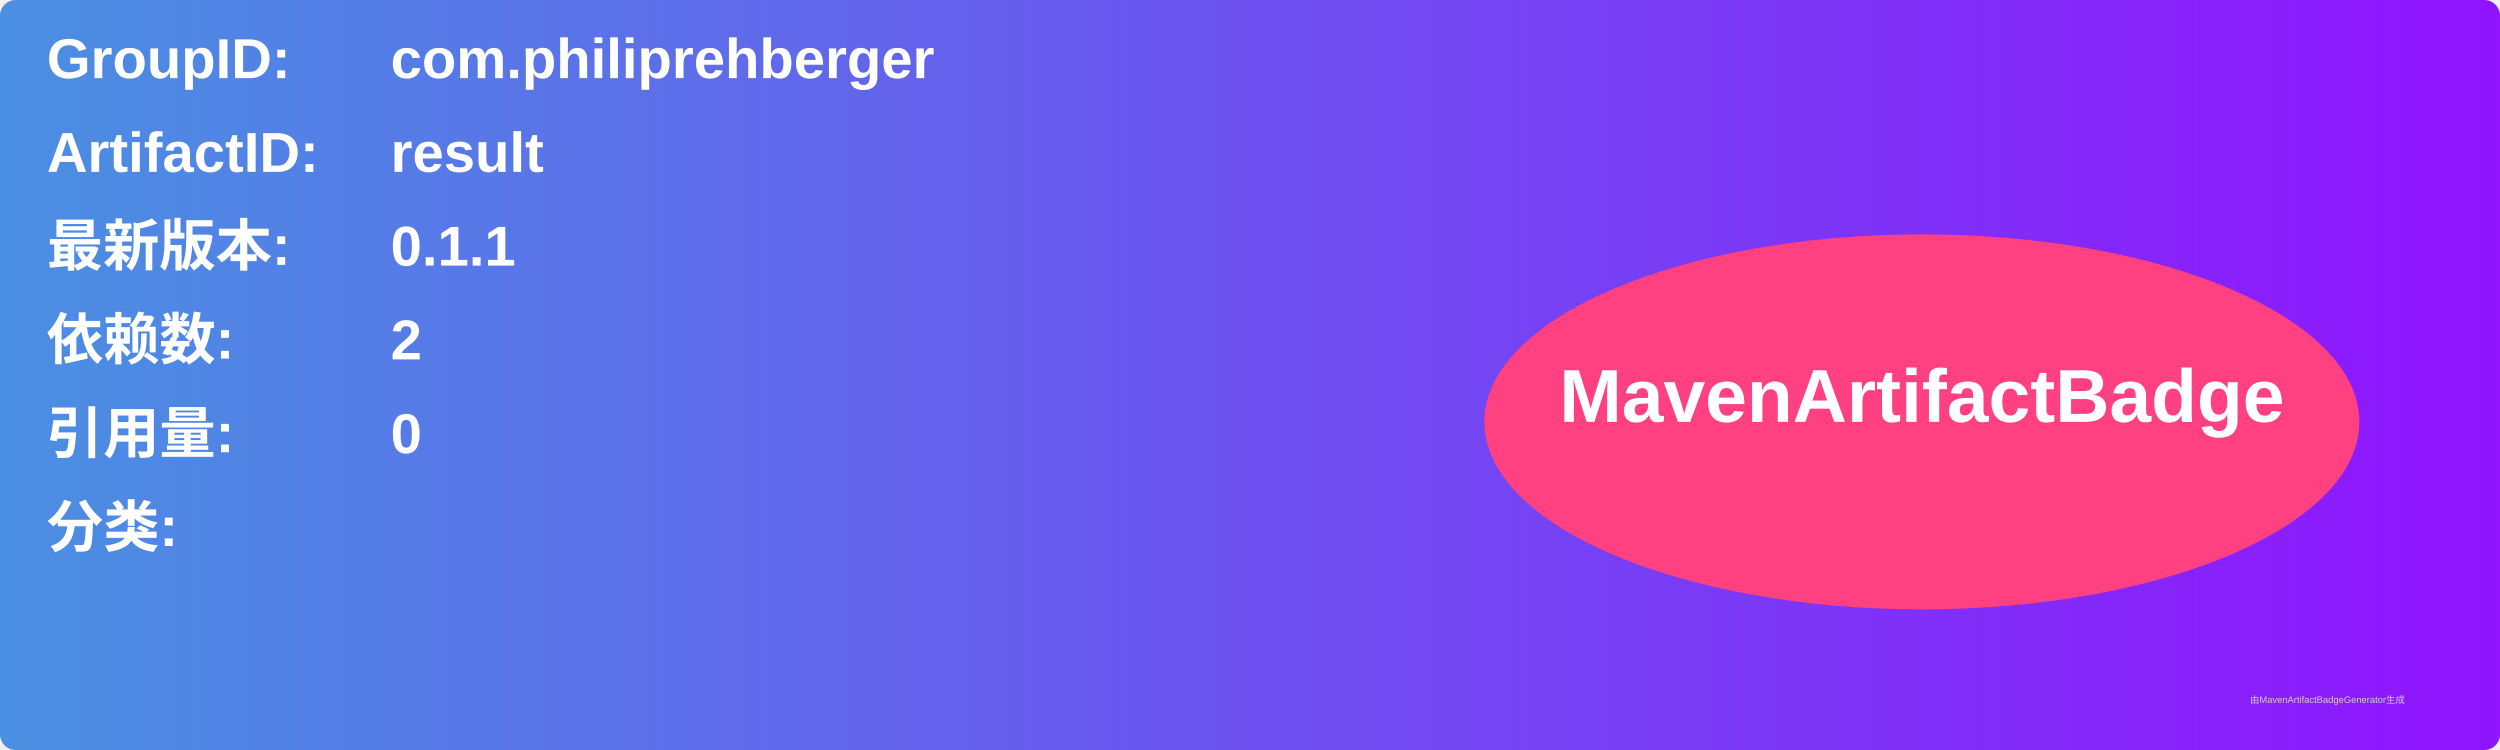
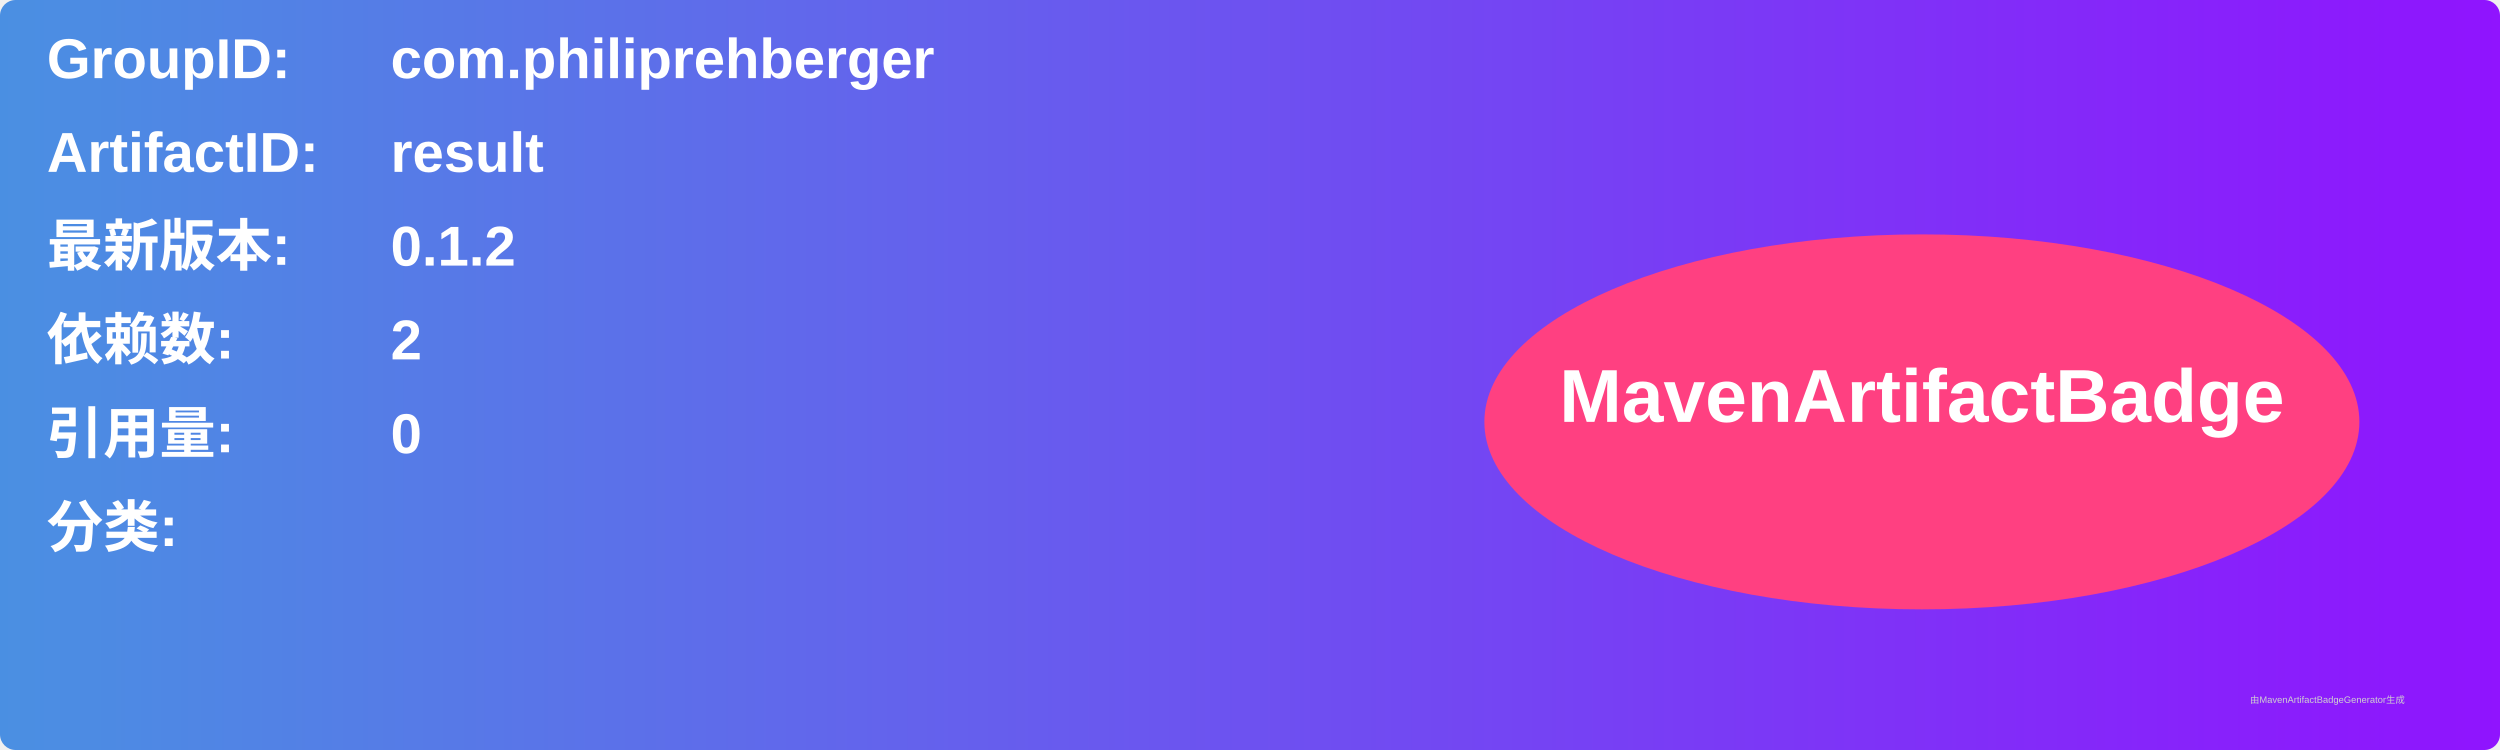
<svg xmlns="http://www.w3.org/2000/svg" width="800" height="240" viewBox="0 0 800 240">
  <linearGradient id="grad" x1="0%" y1="0%" x2="100%" y2="0%">
    <stop offset="0%" stop-color="#4a90e2" />
    <stop offset="100%" stop-color="#9013fe" />
  </linearGradient>
  <rect width="100%" height="100%" rx="5" ry="5" fill="url(#grad)" />
  <g transform="translate(15, 15)">
    <text x="0" y="10" font-family="Arial" font-size="18" fill="white" font-weight="bold" width="260">GroupID:</text>
    <text x="110" y="10" font-family="Arial" font-size="18" fill="white" font-weight="bold" width="460">com.philiprehberger</text>
    <text x="0" y="40" font-family="Arial" font-size="18" fill="white" font-weight="bold" width="260">ArtifactID:</text>
    <text x="110" y="40" font-family="Arial" font-size="18" fill="white" font-weight="bold" width="460">result</text>
    <text x="0" y="70" font-family="Arial" font-size="18" fill="white" font-weight="bold">最新版本:</text>
    <text x="110" y="70" font-family="Arial" font-size="18" fill="white" font-weight="bold">
-       <tspan font-weight="bold">0.1.1</tspan>
+       <tspan font-weight="bold">0.1.2</tspan>
    </text>
    <text x="0" y="100" font-family="Arial" font-size="18" fill="white" font-weight="bold">依赖数: </text>
    <text x="110" y="100" font-family="Arial" font-size="18" fill="white">
      <tspan font-weight="bold">2</tspan>
    </text>
    <text x="0" y="130" font-family="Arial" font-size="18" fill="white" font-weight="bold">引用量: </text>
    <text x="110" y="130" font-family="Arial" font-size="18" fill="white">
      <tspan font-weight="bold">0</tspan>
    </text>
    <text x="0" y="160" font-family="Arial" font-size="18" fill="white" font-weight="bold">分类:</text>
    <text x="10" y="190" font-family="Arial" font-size="10" fill="white">
      <tspan font-weight="bold" />
    </text>
    <ellipse cx="600" cy="120" rx="140" ry="60" fill="#ff4081" />
    <text x="600" y="120" text-anchor="middle" font-family="Arial" font-size="24" fill="white" font-weight="bold">MavenArtifactBadge</text>
  </g>
  <text x="720" y="225" font-family="Arial" font-size="3" fill="#d0d0d0">由MavenArtifactBadgeGenerator生成</text>
</svg>
